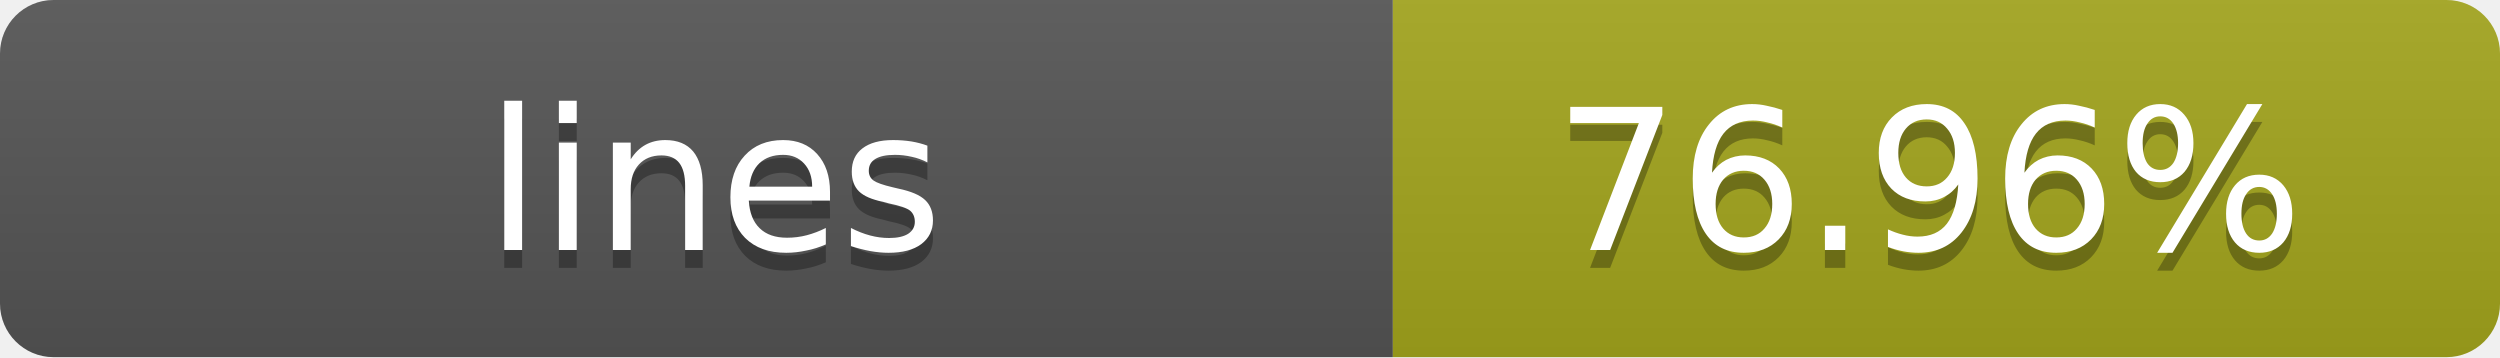
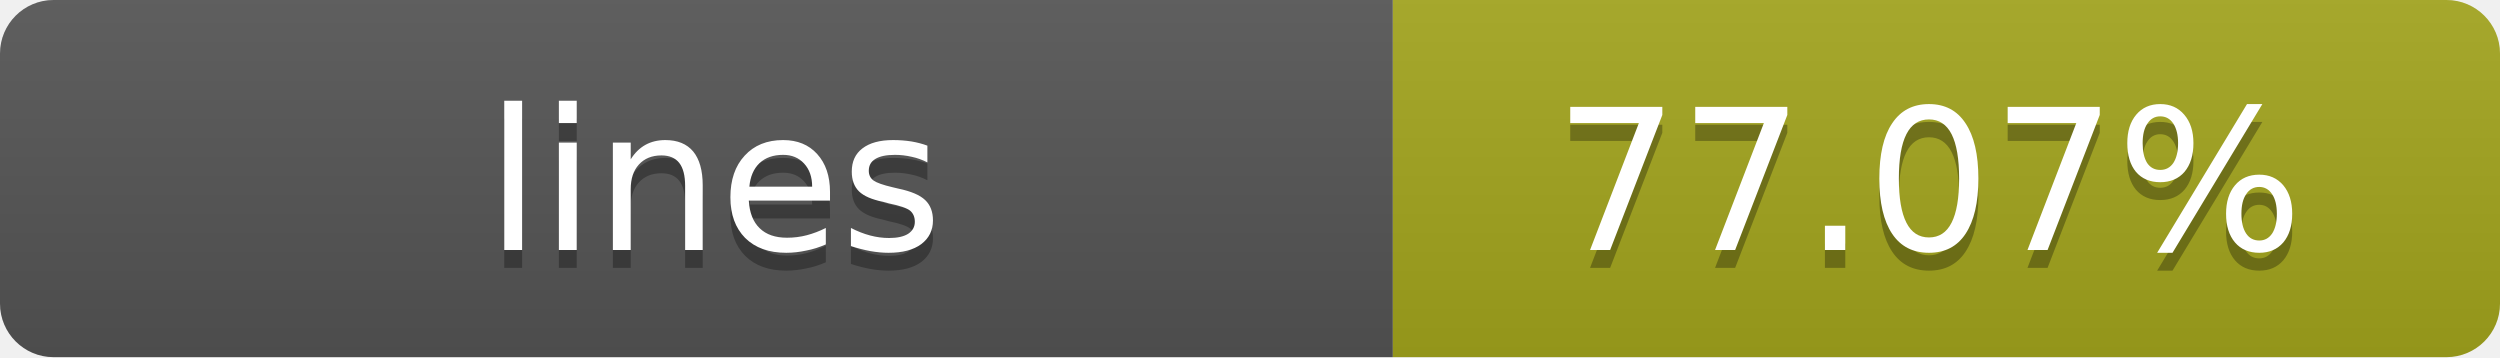
- <svg xmlns="http://www.w3.org/2000/svg" width="140" height="20" role="img" aria-label="lines: 76.96%">
+ <svg xmlns="http://www.w3.org/2000/svg" width="140" height="20" role="img" aria-label="lines: 77.07%">
  <linearGradient id="s" x2="0" y2="100%">
    <stop offset="0" stop-color="#bbb" stop-opacity=".1" />
    <stop offset="1" stop-opacity=".1" />
  </linearGradient>
  <clipPath id="r">
    <rect width="140" height="20" rx="3" fill="#fff" />
  </clipPath>
  <g clip-path="url(#r)">
    <rect width="78" height="20" fill="#555" />
    <rect x="78" width="62" height="20" fill="#a4a61d" />
    <rect width="140" height="20" fill="url(#s)" />
  </g>
  <g fill="#fff" text-anchor="middle" font-family="Verdana,Geneva,DejaVu Sans,sans-serif" text-rendering="geometricPrecision" font-size="11">
    <text x="40" y="15" fill="#010101" fill-opacity=".3">lines</text>
    <text x="40" y="14">lines</text>
-     <text x="108" y="15" fill="#010101" fill-opacity=".3">76.96%</text>
-     <text x="108" y="14">76.96%</text>
+     <text x="108" y="15" fill="#010101" fill-opacity=".3">77.07%</text>
+     <text x="108" y="14">77.07%</text>
  </g>
</svg>
